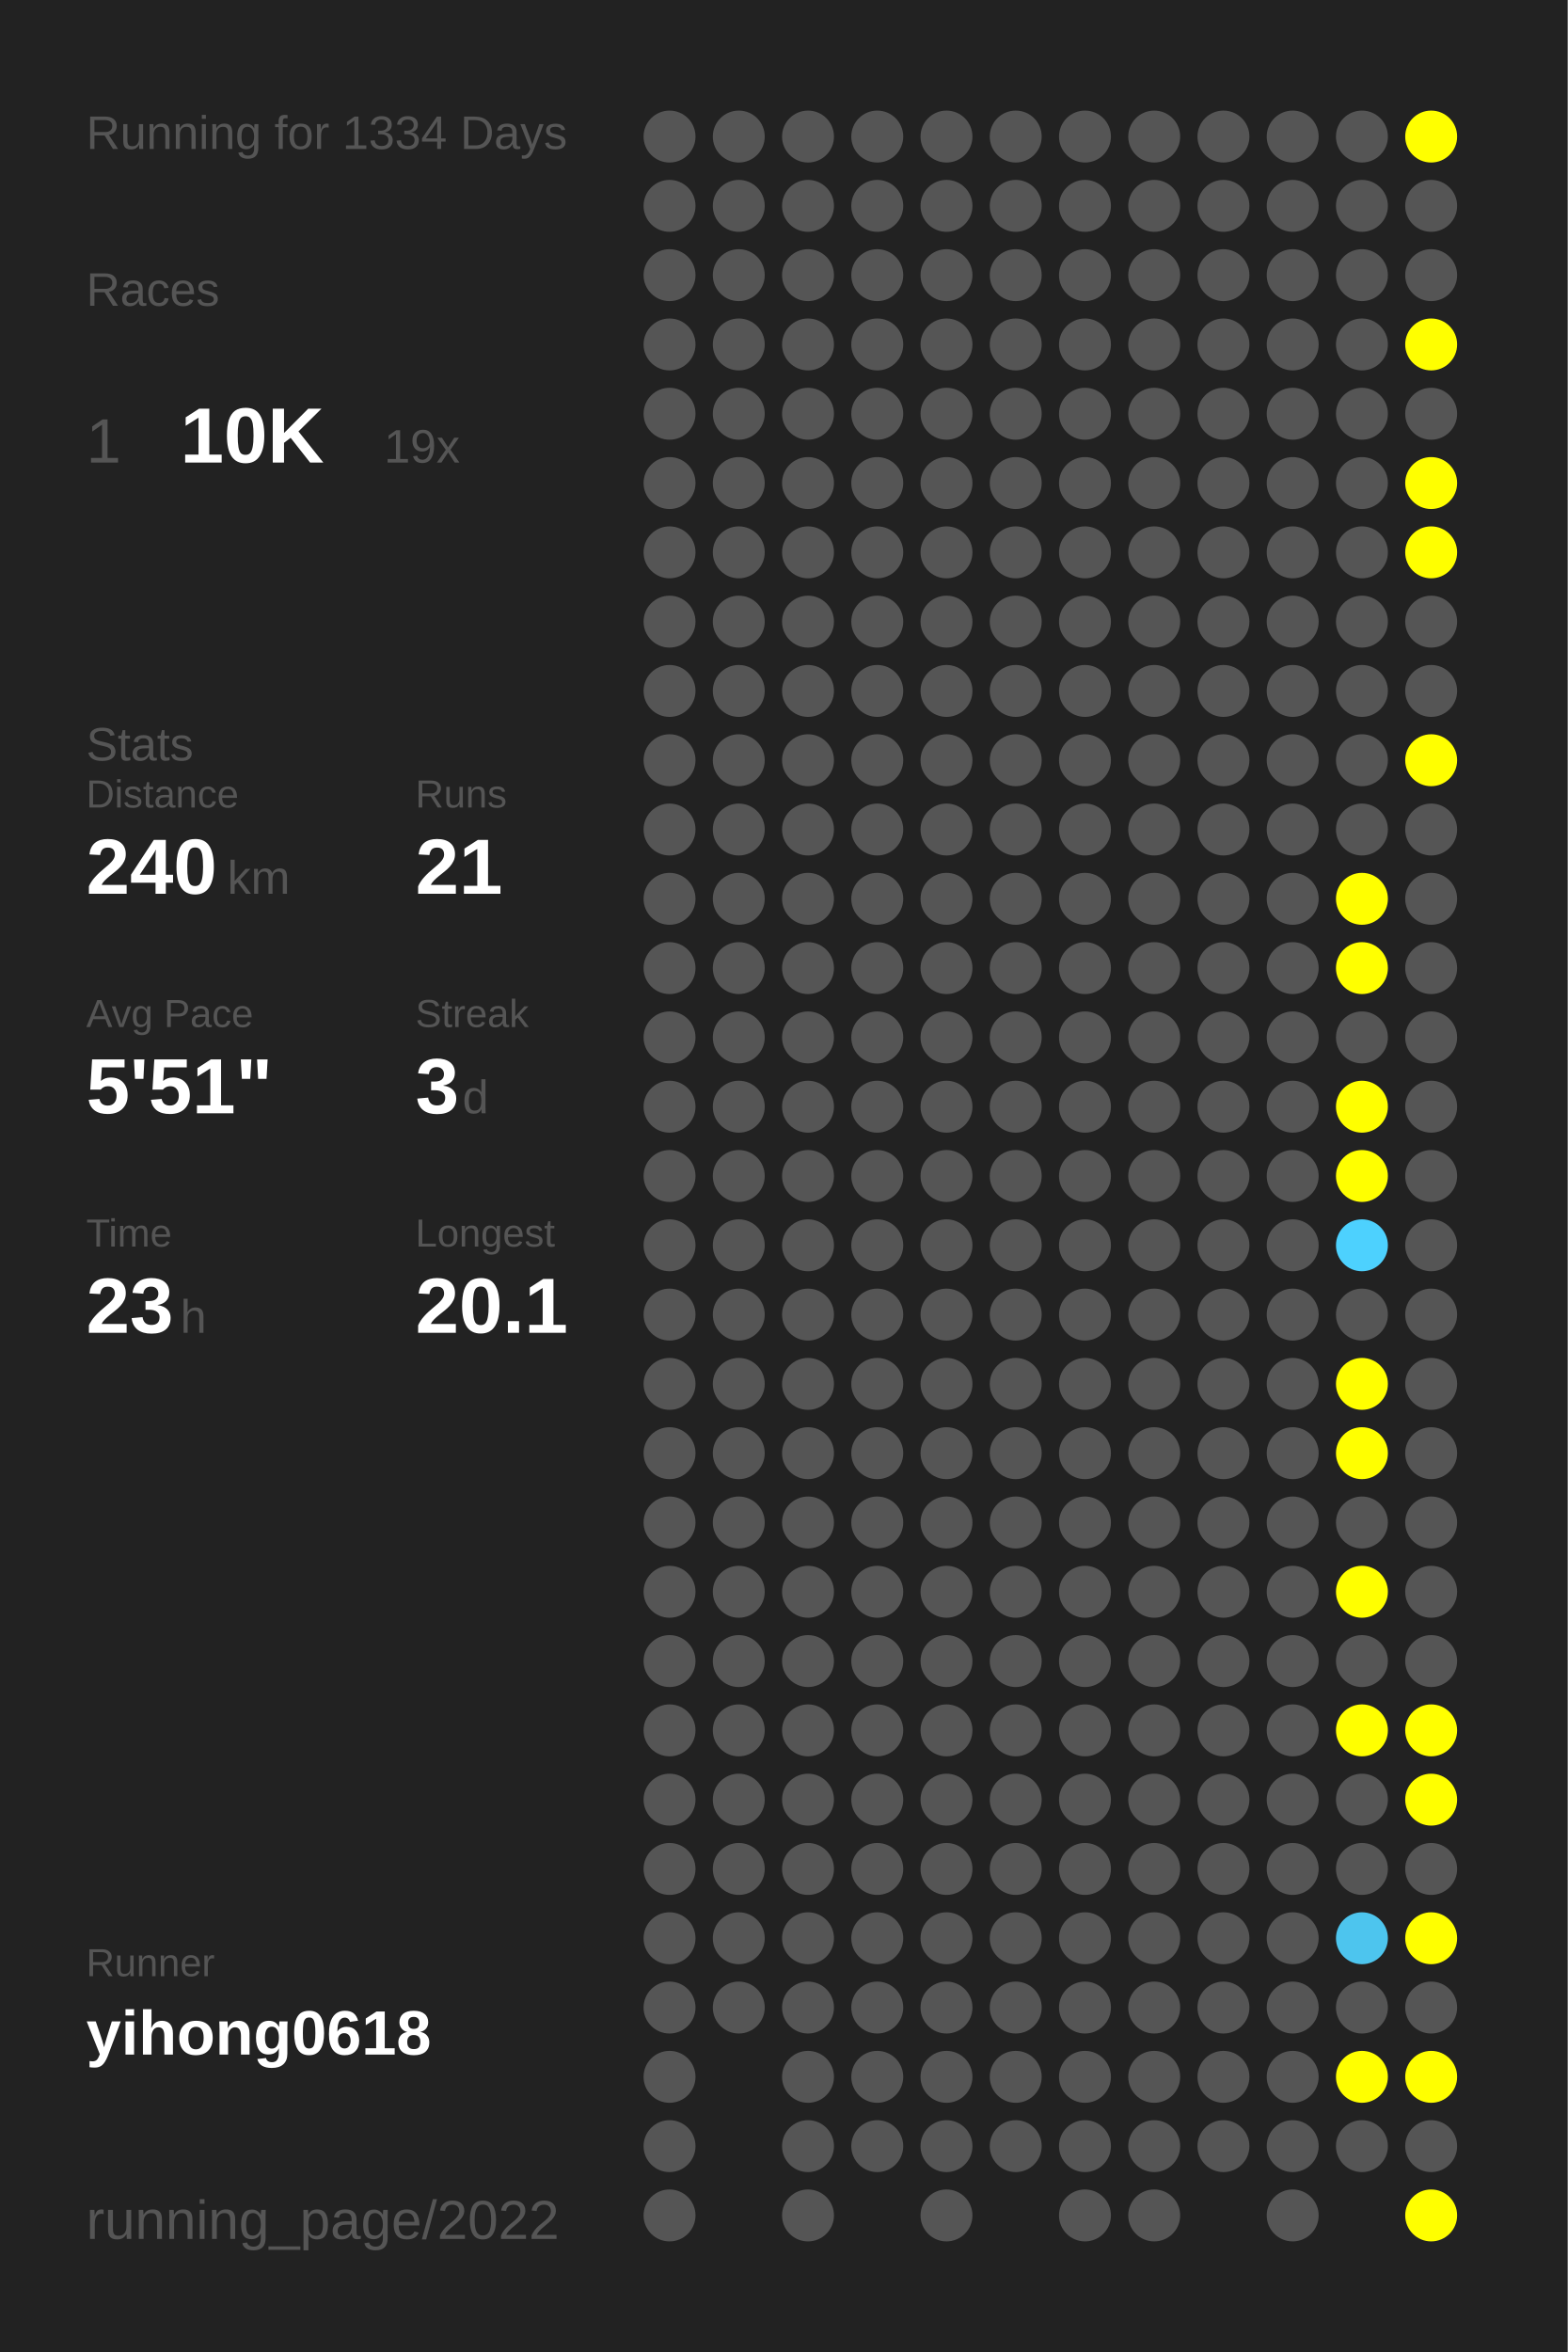
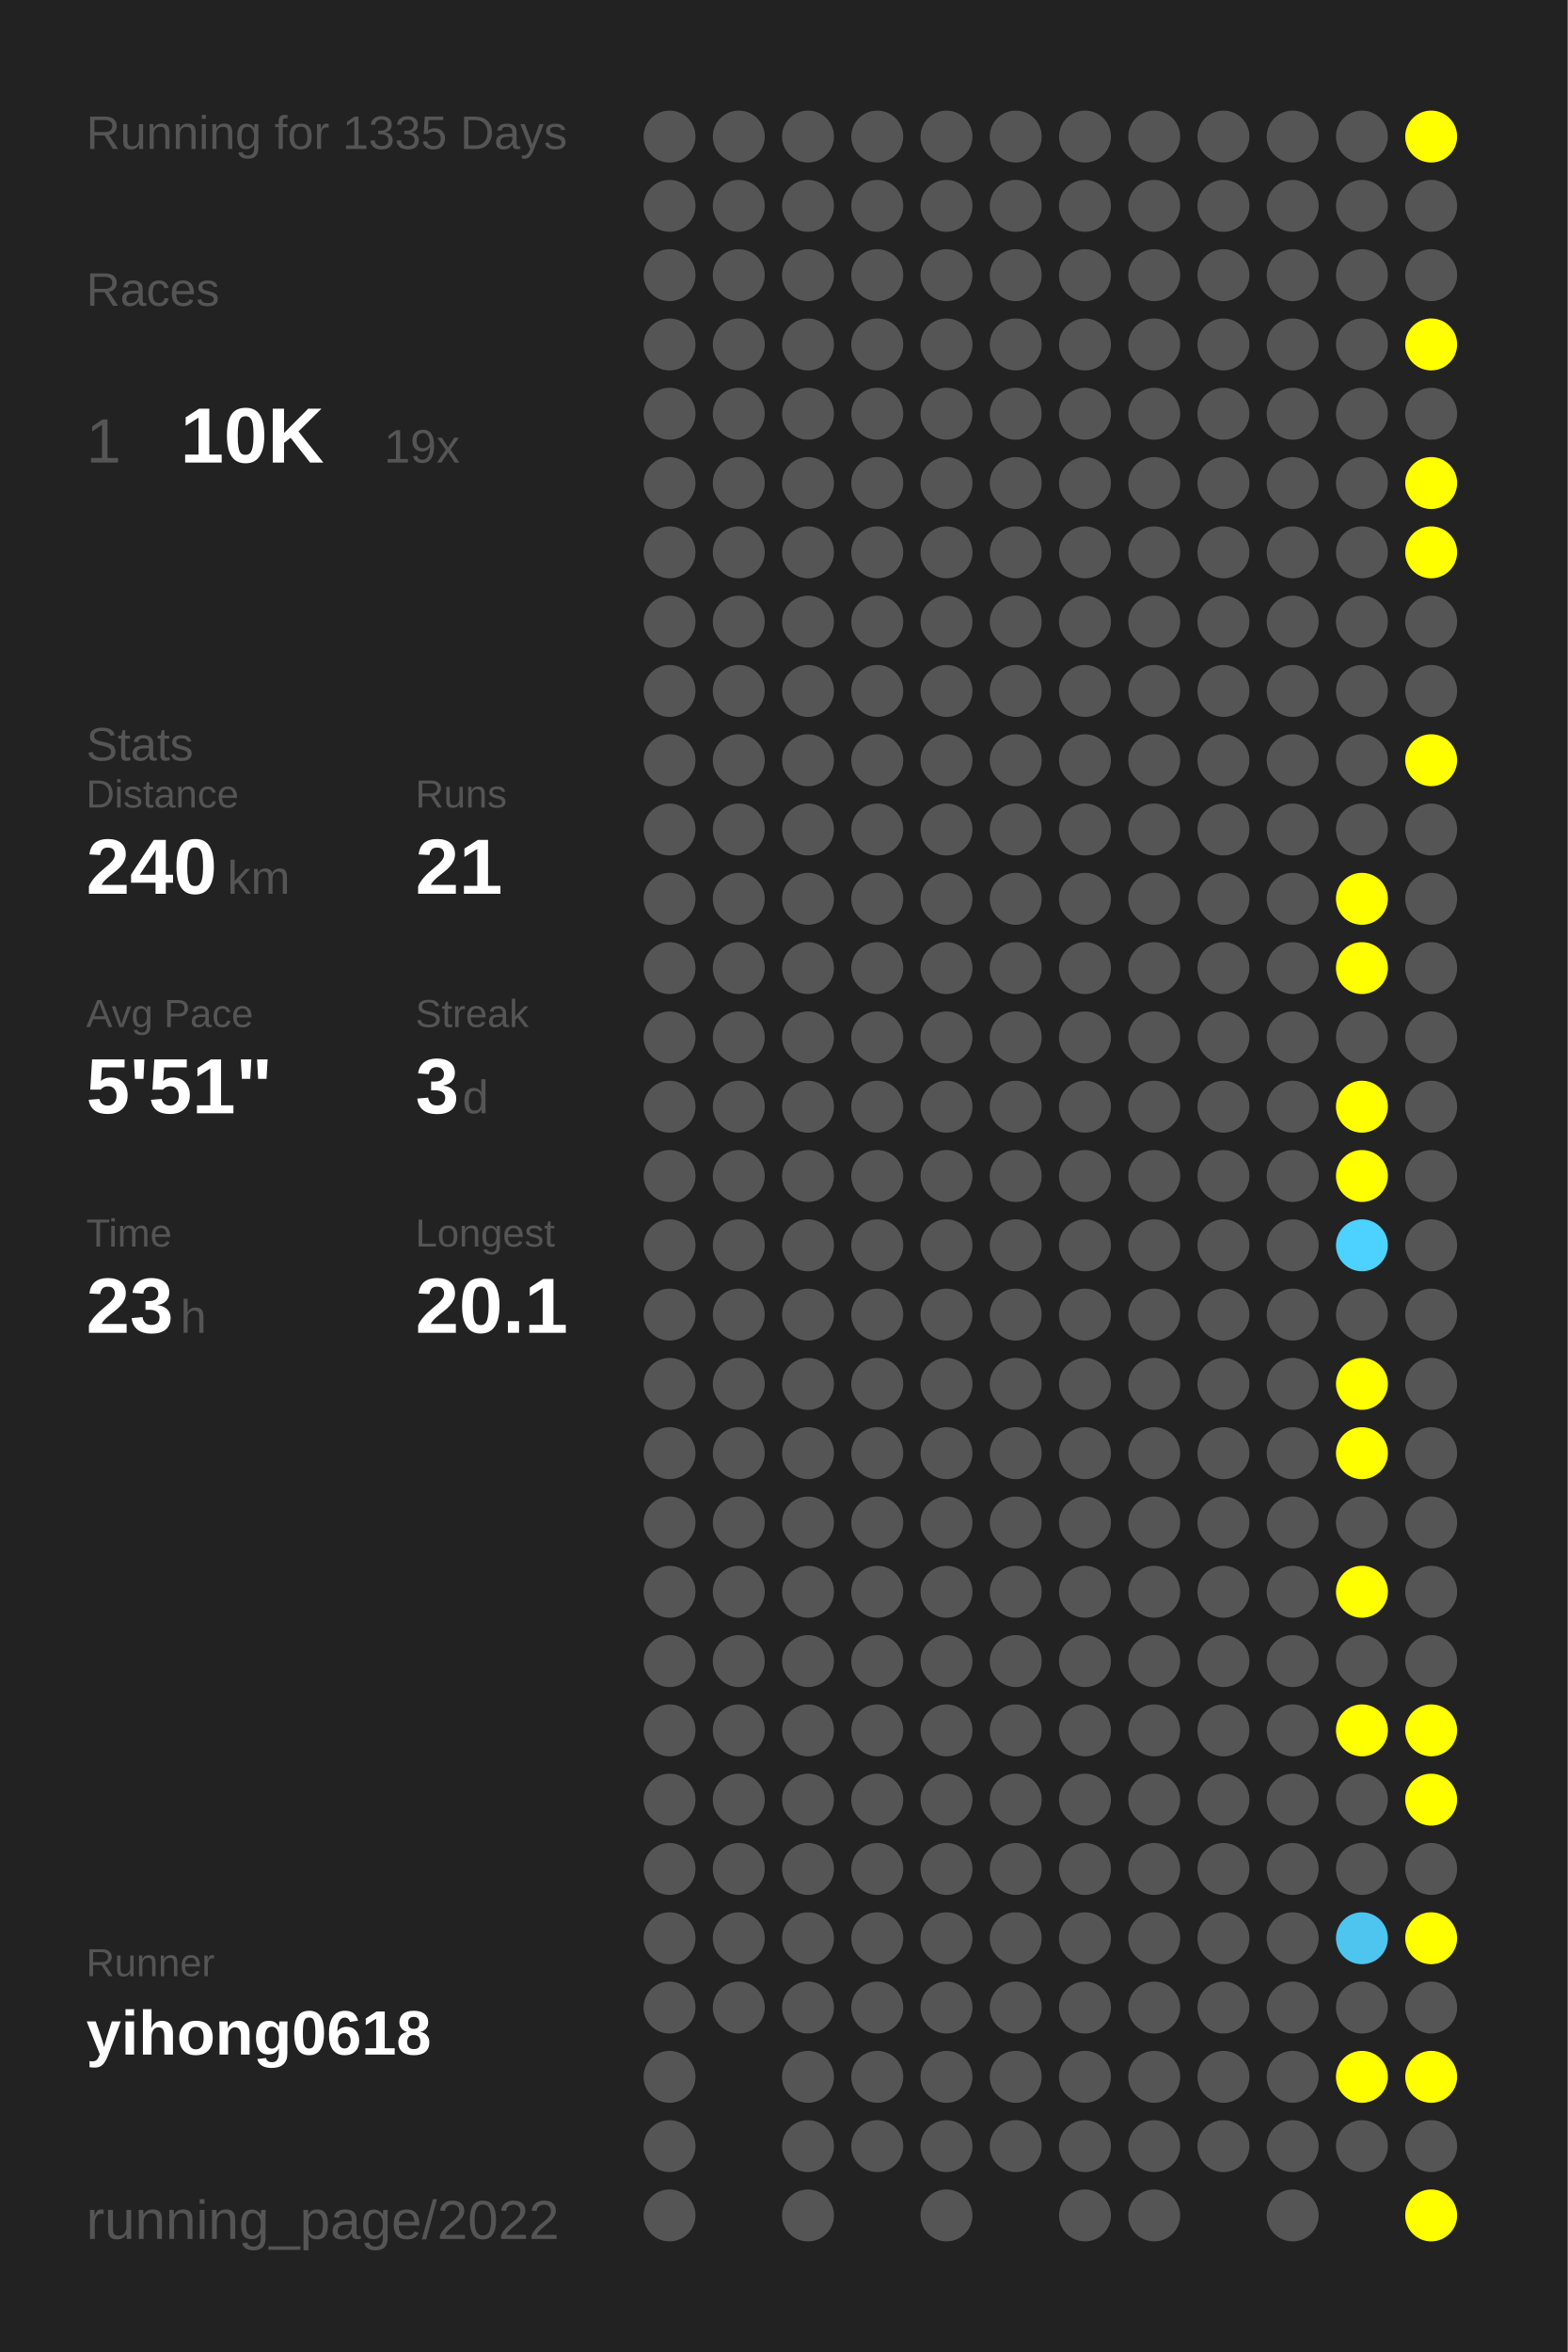
<svg xmlns="http://www.w3.org/2000/svg" baseProfile="full" height="300mm" version="1.1" viewBox="0,0,200,300" width="200mm">
  <defs />
  <rect fill="#222222" height="300" width="200" x="0" y="0" />
-   <text fill="#555555" style="font-size:6px; font-family:Arial;" x="11" y="19">Running for 1334 Days</text>
+   <text fill="#555555" style="font-size:6px; font-family:Arial;" x="11" y="19">Running for 1335 Days</text>
  <text fill="#555555" style="font-size:6px; font-family:Arial;" x="11" y="39">Races</text>
  <text fill="#555555" style="font-size:8px; font-family:Arial;" x="11" y="59">1</text>
  <text fill="#FFFFFF" style="font-size:10px; font-family:Arial; font-weight:bold;" x="23" y="59">10K</text>
  <text fill="#555555" style="font-size:6px; font-family:Arial;" x="49" y="59">19x</text>
  <text fill="#555555" style="font-size:6px; font-family:Arial;" x="11" y="97">Stats</text>
  <text fill="#555555" style="font-size:5px; font-family:Arial;" x="11" y="103">Distance</text>
  <text fill="#FFFFFF" style="font-size:10px; font-family:Arial; font-weight:bold;" x="11" y="114">240</text>
  <text fill="#555555" style="font-size:6px; font-family:Arial;" x="29" y="114">km</text>
  <text fill="#555555" style="font-size:5px; font-family:Arial;" x="53" y="103">Runs</text>
  <text fill="#FFFFFF" style="font-size:10px; font-family:Arial; font-weight:bold;" x="53" y="114">21</text>
  <text fill="#555555" style="font-size:5px; font-family:Arial;" x="11" y="131">Avg Pace</text>
  <text fill="#FFFFFF" style="font-size:10px; font-family:Arial; font-weight:bold;" x="11" y="142">5'51"</text>
  <text fill="#555555" style="font-size:5px; font-family:Arial;" x="53" y="131">Streak</text>
  <text fill="#FFFFFF" style="font-size:10px; font-family:Arial; font-weight:bold;" x="53" y="142">3</text>
  <text fill="#555555" style="font-size:6px; font-family:Arial;" x="59" y="142">d</text>
  <text fill="#555555" style="font-size:5px; font-family:Arial;" x="11" y="159">Time</text>
  <text fill="#FFFFFF" style="font-size:10px; font-family:Arial; font-weight:bold;" x="11" y="170">23</text>
  <text fill="#555555" style="font-size:6px; font-family:Arial;" x="23" y="170">h</text>
  <text fill="#555555" style="font-size:5px; font-family:Arial;" x="53" y="159">Longest</text>
  <text fill="#FFFFFF" style="font-size:10px; font-family:Arial; font-weight:bold;" x="53" y="170">20.1</text>
  <text fill="#555555" style="font-size:5px; font-family:Arial;" x="11" y="252.065">Runner</text>
  <text fill="#FFFFFF" style="font-size:8px; font-family:Arial; font-weight:bold;" x="11" y="262.065">yihong0618</text>
  <text fill="#555555" style="font-size:7px; font-family:Arial;" x="11" y="285.581">running_page/2022</text>
  <circle cx="85.417" cy="17.419" fill="#555555" r="3.312" />
  <circle cx="85.417" cy="26.258" fill="#555555" r="3.312" />
  <circle cx="85.417" cy="35.097" fill="#555555" r="3.312" />
  <circle cx="85.417" cy="43.935" fill="#555555" r="3.312" />
  <circle cx="85.417" cy="52.774" fill="#555555" r="3.312" />
  <circle cx="85.417" cy="61.613" fill="#555555" r="3.312" />
  <circle cx="85.417" cy="70.452" fill="#555555" r="3.312" />
  <circle cx="85.417" cy="79.29" fill="#555555" r="3.312" />
  <circle cx="85.417" cy="88.129" fill="#555555" r="3.312" />
  <circle cx="85.417" cy="96.968" fill="#555555" r="3.312" />
  <circle cx="85.417" cy="105.806" fill="#555555" r="3.312" />
  <circle cx="85.417" cy="114.645" fill="#555555" r="3.312" />
  <circle cx="85.417" cy="123.484" fill="#555555" r="3.312" />
  <circle cx="85.417" cy="132.323" fill="#555555" r="3.312" />
  <circle cx="85.417" cy="141.161" fill="#555555" r="3.312" />
  <circle cx="85.417" cy="150" fill="#555555" r="3.312" />
  <circle cx="85.417" cy="158.839" fill="#555555" r="3.312" />
  <circle cx="85.417" cy="167.677" fill="#555555" r="3.312" />
  <circle cx="85.417" cy="176.516" fill="#555555" r="3.312" />
  <circle cx="85.417" cy="185.355" fill="#555555" r="3.312" />
  <circle cx="85.417" cy="194.194" fill="#555555" r="3.312" />
  <circle cx="85.417" cy="203.032" fill="#555555" r="3.312" />
  <circle cx="85.417" cy="211.871" fill="#555555" r="3.312" />
  <circle cx="85.417" cy="220.71" fill="#555555" r="3.312" />
  <circle cx="85.417" cy="229.548" fill="#555555" r="3.312" />
  <circle cx="85.417" cy="238.387" fill="#555555" r="3.312" />
  <circle cx="85.417" cy="247.226" fill="#555555" r="3.312" />
  <circle cx="85.417" cy="256.065" fill="#555555" r="3.312" />
  <circle cx="85.417" cy="264.903" fill="#555555" r="3.312" />
  <circle cx="85.417" cy="273.742" fill="#555555" r="3.312" />
  <circle cx="85.417" cy="282.581" fill="#555555" r="3.312" />
  <circle cx="94.25" cy="17.419" fill="#555555" r="3.312" />
  <circle cx="94.25" cy="26.258" fill="#555555" r="3.312" />
  <circle cx="94.25" cy="35.097" fill="#555555" r="3.312" />
  <circle cx="94.25" cy="43.935" fill="#555555" r="3.312" />
  <circle cx="94.25" cy="52.774" fill="#555555" r="3.312" />
  <circle cx="94.25" cy="61.613" fill="#555555" r="3.312" />
  <circle cx="94.25" cy="70.452" fill="#555555" r="3.312" />
  <circle cx="94.25" cy="79.29" fill="#555555" r="3.312" />
  <circle cx="94.25" cy="88.129" fill="#555555" r="3.312" />
  <circle cx="94.25" cy="96.968" fill="#555555" r="3.312" />
  <circle cx="94.25" cy="105.806" fill="#555555" r="3.312" />
  <circle cx="94.25" cy="114.645" fill="#555555" r="3.312" />
  <circle cx="94.25" cy="123.484" fill="#555555" r="3.312" />
  <circle cx="94.25" cy="132.323" fill="#555555" r="3.312" />
  <circle cx="94.25" cy="141.161" fill="#555555" r="3.312" />
  <circle cx="94.25" cy="150" fill="#555555" r="3.312" />
  <circle cx="94.25" cy="158.839" fill="#555555" r="3.312" />
  <circle cx="94.25" cy="167.677" fill="#555555" r="3.312" />
  <circle cx="94.25" cy="176.516" fill="#555555" r="3.312" />
  <circle cx="94.25" cy="185.355" fill="#555555" r="3.312" />
  <circle cx="94.25" cy="194.194" fill="#555555" r="3.312" />
  <circle cx="94.25" cy="203.032" fill="#555555" r="3.312" />
  <circle cx="94.25" cy="211.871" fill="#555555" r="3.312" />
  <circle cx="94.25" cy="220.71" fill="#555555" r="3.312" />
  <circle cx="94.25" cy="229.548" fill="#555555" r="3.312" />
  <circle cx="94.25" cy="238.387" fill="#555555" r="3.312" />
  <circle cx="94.25" cy="247.226" fill="#555555" r="3.312" />
  <circle cx="94.25" cy="256.065" fill="#555555" r="3.312" />
  <circle cx="103.083" cy="17.419" fill="#555555" r="3.312" />
  <circle cx="103.083" cy="26.258" fill="#555555" r="3.312" />
  <circle cx="103.083" cy="35.097" fill="#555555" r="3.312" />
  <circle cx="103.083" cy="43.935" fill="#555555" r="3.312" />
  <circle cx="103.083" cy="52.774" fill="#555555" r="3.312" />
  <circle cx="103.083" cy="61.613" fill="#555555" r="3.312" />
  <circle cx="103.083" cy="70.452" fill="#555555" r="3.312" />
  <circle cx="103.083" cy="79.29" fill="#555555" r="3.312" />
  <circle cx="103.083" cy="88.129" fill="#555555" r="3.312" />
  <circle cx="103.083" cy="96.968" fill="#555555" r="3.312" />
  <circle cx="103.083" cy="105.806" fill="#555555" r="3.312" />
  <circle cx="103.083" cy="114.645" fill="#555555" r="3.312" />
  <circle cx="103.083" cy="123.484" fill="#555555" r="3.312" />
  <circle cx="103.083" cy="132.323" fill="#555555" r="3.312" />
  <circle cx="103.083" cy="141.161" fill="#555555" r="3.312" />
  <circle cx="103.083" cy="150" fill="#555555" r="3.312" />
  <circle cx="103.083" cy="158.839" fill="#555555" r="3.312" />
  <circle cx="103.083" cy="167.677" fill="#555555" r="3.312" />
  <circle cx="103.083" cy="176.516" fill="#555555" r="3.312" />
  <circle cx="103.083" cy="185.355" fill="#555555" r="3.312" />
  <circle cx="103.083" cy="194.194" fill="#555555" r="3.312" />
  <circle cx="103.083" cy="203.032" fill="#555555" r="3.312" />
  <circle cx="103.083" cy="211.871" fill="#555555" r="3.312" />
  <circle cx="103.083" cy="220.71" fill="#555555" r="3.312" />
  <circle cx="103.083" cy="229.548" fill="#555555" r="3.312" />
  <circle cx="103.083" cy="238.387" fill="#555555" r="3.312" />
  <circle cx="103.083" cy="247.226" fill="#555555" r="3.312" />
  <circle cx="103.083" cy="256.065" fill="#555555" r="3.312" />
  <circle cx="103.083" cy="264.903" fill="#555555" r="3.312" />
  <circle cx="103.083" cy="273.742" fill="#555555" r="3.312" />
  <circle cx="103.083" cy="282.581" fill="#555555" r="3.312" />
  <circle cx="111.917" cy="17.419" fill="#555555" r="3.312" />
  <circle cx="111.917" cy="26.258" fill="#555555" r="3.312" />
  <circle cx="111.917" cy="35.097" fill="#555555" r="3.312" />
  <circle cx="111.917" cy="43.935" fill="#555555" r="3.312" />
  <circle cx="111.917" cy="52.774" fill="#555555" r="3.312" />
  <circle cx="111.917" cy="61.613" fill="#555555" r="3.312" />
  <circle cx="111.917" cy="70.452" fill="#555555" r="3.312" />
  <circle cx="111.917" cy="79.29" fill="#555555" r="3.312" />
  <circle cx="111.917" cy="88.129" fill="#555555" r="3.312" />
  <circle cx="111.917" cy="96.968" fill="#555555" r="3.312" />
  <circle cx="111.917" cy="105.806" fill="#555555" r="3.312" />
  <circle cx="111.917" cy="114.645" fill="#555555" r="3.312" />
  <circle cx="111.917" cy="123.484" fill="#555555" r="3.312" />
  <circle cx="111.917" cy="132.323" fill="#555555" r="3.312" />
  <circle cx="111.917" cy="141.161" fill="#555555" r="3.312" />
  <circle cx="111.917" cy="150" fill="#555555" r="3.312" />
  <circle cx="111.917" cy="158.839" fill="#555555" r="3.312" />
  <circle cx="111.917" cy="167.677" fill="#555555" r="3.312" />
  <circle cx="111.917" cy="176.516" fill="#555555" r="3.312" />
  <circle cx="111.917" cy="185.355" fill="#555555" r="3.312" />
  <circle cx="111.917" cy="194.194" fill="#555555" r="3.312" />
  <circle cx="111.917" cy="203.032" fill="#555555" r="3.312" />
  <circle cx="111.917" cy="211.871" fill="#555555" r="3.312" />
  <circle cx="111.917" cy="220.71" fill="#555555" r="3.312" />
  <circle cx="111.917" cy="229.548" fill="#555555" r="3.312" />
  <circle cx="111.917" cy="238.387" fill="#555555" r="3.312" />
  <circle cx="111.917" cy="247.226" fill="#555555" r="3.312" />
  <circle cx="111.917" cy="256.065" fill="#555555" r="3.312" />
  <circle cx="111.917" cy="264.903" fill="#555555" r="3.312" />
  <circle cx="111.917" cy="273.742" fill="#555555" r="3.312" />
  <circle cx="120.75" cy="17.419" fill="#555555" r="3.312" />
  <circle cx="120.75" cy="26.258" fill="#555555" r="3.312" />
  <circle cx="120.75" cy="35.097" fill="#555555" r="3.312" />
  <circle cx="120.75" cy="43.935" fill="#555555" r="3.312" />
  <circle cx="120.75" cy="52.774" fill="#555555" r="3.312" />
  <circle cx="120.75" cy="61.613" fill="#555555" r="3.312" />
  <circle cx="120.75" cy="70.452" fill="#555555" r="3.312" />
  <circle cx="120.75" cy="79.29" fill="#555555" r="3.312" />
  <circle cx="120.75" cy="88.129" fill="#555555" r="3.312" />
  <circle cx="120.75" cy="96.968" fill="#555555" r="3.312" />
  <circle cx="120.75" cy="105.806" fill="#555555" r="3.312" />
  <circle cx="120.75" cy="114.645" fill="#555555" r="3.312" />
  <circle cx="120.75" cy="123.484" fill="#555555" r="3.312" />
  <circle cx="120.75" cy="132.323" fill="#555555" r="3.312" />
  <circle cx="120.75" cy="141.161" fill="#555555" r="3.312" />
  <circle cx="120.75" cy="150" fill="#555555" r="3.312" />
  <circle cx="120.75" cy="158.839" fill="#555555" r="3.312" />
  <circle cx="120.75" cy="167.677" fill="#555555" r="3.312" />
  <circle cx="120.75" cy="176.516" fill="#555555" r="3.312" />
  <circle cx="120.75" cy="185.355" fill="#555555" r="3.312" />
  <circle cx="120.75" cy="194.194" fill="#555555" r="3.312" />
  <circle cx="120.75" cy="203.032" fill="#555555" r="3.312" />
  <circle cx="120.75" cy="211.871" fill="#555555" r="3.312" />
  <circle cx="120.75" cy="220.71" fill="#555555" r="3.312" />
  <circle cx="120.75" cy="229.548" fill="#555555" r="3.312" />
  <circle cx="120.75" cy="238.387" fill="#555555" r="3.312" />
  <circle cx="120.75" cy="247.226" fill="#555555" r="3.312" />
  <circle cx="120.75" cy="256.065" fill="#555555" r="3.312" />
  <circle cx="120.75" cy="264.903" fill="#555555" r="3.312" />
  <circle cx="120.75" cy="273.742" fill="#555555" r="3.312" />
  <circle cx="120.75" cy="282.581" fill="#555555" r="3.312" />
  <circle cx="129.583" cy="17.419" fill="#555555" r="3.312" />
  <circle cx="129.583" cy="26.258" fill="#555555" r="3.312" />
  <circle cx="129.583" cy="35.097" fill="#555555" r="3.312" />
  <circle cx="129.583" cy="43.935" fill="#555555" r="3.312" />
  <circle cx="129.583" cy="52.774" fill="#555555" r="3.312" />
  <circle cx="129.583" cy="61.613" fill="#555555" r="3.312" />
  <circle cx="129.583" cy="70.452" fill="#555555" r="3.312" />
  <circle cx="129.583" cy="79.29" fill="#555555" r="3.312" />
  <circle cx="129.583" cy="88.129" fill="#555555" r="3.312" />
  <circle cx="129.583" cy="96.968" fill="#555555" r="3.312" />
  <circle cx="129.583" cy="105.806" fill="#555555" r="3.312" />
  <circle cx="129.583" cy="114.645" fill="#555555" r="3.312" />
  <circle cx="129.583" cy="123.484" fill="#555555" r="3.312" />
  <circle cx="129.583" cy="132.323" fill="#555555" r="3.312" />
  <circle cx="129.583" cy="141.161" fill="#555555" r="3.312" />
  <circle cx="129.583" cy="150" fill="#555555" r="3.312" />
  <circle cx="129.583" cy="158.839" fill="#555555" r="3.312" />
  <circle cx="129.583" cy="167.677" fill="#555555" r="3.312" />
  <circle cx="129.583" cy="176.516" fill="#555555" r="3.312" />
  <circle cx="129.583" cy="185.355" fill="#555555" r="3.312" />
  <circle cx="129.583" cy="194.194" fill="#555555" r="3.312" />
  <circle cx="129.583" cy="203.032" fill="#555555" r="3.312" />
  <circle cx="129.583" cy="211.871" fill="#555555" r="3.312" />
  <circle cx="129.583" cy="220.71" fill="#555555" r="3.312" />
  <circle cx="129.583" cy="229.548" fill="#555555" r="3.312" />
  <circle cx="129.583" cy="238.387" fill="#555555" r="3.312" />
  <circle cx="129.583" cy="247.226" fill="#555555" r="3.312" />
  <circle cx="129.583" cy="256.065" fill="#555555" r="3.312" />
  <circle cx="129.583" cy="264.903" fill="#555555" r="3.312" />
  <circle cx="129.583" cy="273.742" fill="#555555" r="3.312" />
  <circle cx="138.417" cy="17.419" fill="#555555" r="3.312" />
  <circle cx="138.417" cy="26.258" fill="#555555" r="3.312" />
  <circle cx="138.417" cy="35.097" fill="#555555" r="3.312" />
  <circle cx="138.417" cy="43.935" fill="#555555" r="3.312" />
  <circle cx="138.417" cy="52.774" fill="#555555" r="3.312" />
  <circle cx="138.417" cy="61.613" fill="#555555" r="3.312" />
  <circle cx="138.417" cy="70.452" fill="#555555" r="3.312" />
  <circle cx="138.417" cy="79.29" fill="#555555" r="3.312" />
  <circle cx="138.417" cy="88.129" fill="#555555" r="3.312" />
  <circle cx="138.417" cy="96.968" fill="#555555" r="3.312" />
  <circle cx="138.417" cy="105.806" fill="#555555" r="3.312" />
  <circle cx="138.417" cy="114.645" fill="#555555" r="3.312" />
  <circle cx="138.417" cy="123.484" fill="#555555" r="3.312" />
  <circle cx="138.417" cy="132.323" fill="#555555" r="3.312" />
  <circle cx="138.417" cy="141.161" fill="#555555" r="3.312" />
  <circle cx="138.417" cy="150" fill="#555555" r="3.312" />
  <circle cx="138.417" cy="158.839" fill="#555555" r="3.312" />
  <circle cx="138.417" cy="167.677" fill="#555555" r="3.312" />
  <circle cx="138.417" cy="176.516" fill="#555555" r="3.312" />
  <circle cx="138.417" cy="185.355" fill="#555555" r="3.312" />
  <circle cx="138.417" cy="194.194" fill="#555555" r="3.312" />
  <circle cx="138.417" cy="203.032" fill="#555555" r="3.312" />
  <circle cx="138.417" cy="211.871" fill="#555555" r="3.312" />
  <circle cx="138.417" cy="220.71" fill="#555555" r="3.312" />
  <circle cx="138.417" cy="229.548" fill="#555555" r="3.312" />
  <circle cx="138.417" cy="238.387" fill="#555555" r="3.312" />
  <circle cx="138.417" cy="247.226" fill="#555555" r="3.312" />
  <circle cx="138.417" cy="256.065" fill="#555555" r="3.312" />
  <circle cx="138.417" cy="264.903" fill="#555555" r="3.312" />
  <circle cx="138.417" cy="273.742" fill="#555555" r="3.312" />
  <circle cx="138.417" cy="282.581" fill="#555555" r="3.312" />
  <circle cx="147.25" cy="17.419" fill="#555555" r="3.312" />
  <circle cx="147.25" cy="26.258" fill="#555555" r="3.312" />
  <circle cx="147.25" cy="35.097" fill="#555555" r="3.312" />
  <circle cx="147.25" cy="43.935" fill="#555555" r="3.312" />
  <circle cx="147.25" cy="52.774" fill="#555555" r="3.312" />
  <circle cx="147.25" cy="61.613" fill="#555555" r="3.312" />
  <circle cx="147.25" cy="70.452" fill="#555555" r="3.312" />
  <circle cx="147.25" cy="79.29" fill="#555555" r="3.312" />
  <circle cx="147.25" cy="88.129" fill="#555555" r="3.312" />
  <circle cx="147.25" cy="96.968" fill="#555555" r="3.312" />
  <circle cx="147.25" cy="105.806" fill="#555555" r="3.312" />
  <circle cx="147.25" cy="114.645" fill="#555555" r="3.312" />
  <circle cx="147.25" cy="123.484" fill="#555555" r="3.312" />
  <circle cx="147.25" cy="132.323" fill="#555555" r="3.312" />
  <circle cx="147.25" cy="141.161" fill="#555555" r="3.312" />
  <circle cx="147.25" cy="150" fill="#555555" r="3.312" />
  <circle cx="147.25" cy="158.839" fill="#555555" r="3.312" />
  <circle cx="147.25" cy="167.677" fill="#555555" r="3.312" />
  <circle cx="147.25" cy="176.516" fill="#555555" r="3.312" />
  <circle cx="147.25" cy="185.355" fill="#555555" r="3.312" />
  <circle cx="147.25" cy="194.194" fill="#555555" r="3.312" />
  <circle cx="147.25" cy="203.032" fill="#555555" r="3.312" />
  <circle cx="147.25" cy="211.871" fill="#555555" r="3.312" />
  <circle cx="147.25" cy="220.71" fill="#555555" r="3.312" />
  <circle cx="147.25" cy="229.548" fill="#555555" r="3.312" />
  <circle cx="147.25" cy="238.387" fill="#555555" r="3.312" />
  <circle cx="147.25" cy="247.226" fill="#555555" r="3.312" />
  <circle cx="147.25" cy="256.065" fill="#555555" r="3.312" />
  <circle cx="147.25" cy="264.903" fill="#555555" r="3.312" />
  <circle cx="147.25" cy="273.742" fill="#555555" r="3.312" />
  <circle cx="147.25" cy="282.581" fill="#555555" r="3.312" />
  <circle cx="156.083" cy="17.419" fill="#555555" r="3.312" />
  <circle cx="156.083" cy="26.258" fill="#555555" r="3.312" />
  <circle cx="156.083" cy="35.097" fill="#555555" r="3.312" />
  <circle cx="156.083" cy="43.935" fill="#555555" r="3.312" />
  <circle cx="156.083" cy="52.774" fill="#555555" r="3.312" />
  <circle cx="156.083" cy="61.613" fill="#555555" r="3.312" />
  <circle cx="156.083" cy="70.452" fill="#555555" r="3.312" />
  <circle cx="156.083" cy="79.29" fill="#555555" r="3.312" />
  <circle cx="156.083" cy="88.129" fill="#555555" r="3.312" />
  <circle cx="156.083" cy="96.968" fill="#555555" r="3.312" />
  <circle cx="156.083" cy="105.806" fill="#555555" r="3.312" />
  <circle cx="156.083" cy="114.645" fill="#555555" r="3.312" />
  <circle cx="156.083" cy="123.484" fill="#555555" r="3.312" />
  <circle cx="156.083" cy="132.323" fill="#555555" r="3.312" />
  <circle cx="156.083" cy="141.161" fill="#555555" r="3.312" />
  <circle cx="156.083" cy="150" fill="#555555" r="3.312" />
  <circle cx="156.083" cy="158.839" fill="#555555" r="3.312" />
  <circle cx="156.083" cy="167.677" fill="#555555" r="3.312" />
  <circle cx="156.083" cy="176.516" fill="#555555" r="3.312" />
  <circle cx="156.083" cy="185.355" fill="#555555" r="3.312" />
  <circle cx="156.083" cy="194.194" fill="#555555" r="3.312" />
  <circle cx="156.083" cy="203.032" fill="#555555" r="3.312" />
  <circle cx="156.083" cy="211.871" fill="#555555" r="3.312" />
  <circle cx="156.083" cy="220.71" fill="#555555" r="3.312" />
  <circle cx="156.083" cy="229.548" fill="#555555" r="3.312" />
  <circle cx="156.083" cy="238.387" fill="#555555" r="3.312" />
  <circle cx="156.083" cy="247.226" fill="#555555" r="3.312" />
  <circle cx="156.083" cy="256.065" fill="#555555" r="3.312" />
  <circle cx="156.083" cy="264.903" fill="#555555" r="3.312" />
  <circle cx="156.083" cy="273.742" fill="#555555" r="3.312" />
  <circle cx="164.917" cy="17.419" fill="#555555" r="3.312" />
  <circle cx="164.917" cy="26.258" fill="#555555" r="3.312" />
  <circle cx="164.917" cy="35.097" fill="#555555" r="3.312" />
  <circle cx="164.917" cy="43.935" fill="#555555" r="3.312" />
  <circle cx="164.917" cy="52.774" fill="#555555" r="3.312" />
  <circle cx="164.917" cy="61.613" fill="#555555" r="3.312" />
  <circle cx="164.917" cy="70.452" fill="#555555" r="3.312" />
  <circle cx="164.917" cy="79.29" fill="#555555" r="3.312" />
  <circle cx="164.917" cy="88.129" fill="#555555" r="3.312" />
  <circle cx="164.917" cy="96.968" fill="#555555" r="3.312" />
  <circle cx="164.917" cy="105.806" fill="#555555" r="3.312" />
  <circle cx="164.917" cy="114.645" fill="#555555" r="3.312" />
  <circle cx="164.917" cy="123.484" fill="#555555" r="3.312" />
  <circle cx="164.917" cy="132.323" fill="#555555" r="3.312" />
  <circle cx="164.917" cy="141.161" fill="#555555" r="3.312" />
  <circle cx="164.917" cy="150" fill="#555555" r="3.312" />
  <circle cx="164.917" cy="158.839" fill="#555555" r="3.312" />
  <circle cx="164.917" cy="167.677" fill="#555555" r="3.312" />
  <circle cx="164.917" cy="176.516" fill="#555555" r="3.312" />
  <circle cx="164.917" cy="185.355" fill="#555555" r="3.312" />
  <circle cx="164.917" cy="194.194" fill="#555555" r="3.312" />
  <circle cx="164.917" cy="203.032" fill="#555555" r="3.312" />
  <circle cx="164.917" cy="211.871" fill="#555555" r="3.312" />
  <circle cx="164.917" cy="220.71" fill="#555555" r="3.312" />
  <circle cx="164.917" cy="229.548" fill="#555555" r="3.312" />
  <circle cx="164.917" cy="238.387" fill="#555555" r="3.312" />
  <circle cx="164.917" cy="247.226" fill="#555555" r="3.312" />
  <circle cx="164.917" cy="256.065" fill="#555555" r="3.312" />
  <circle cx="164.917" cy="264.903" fill="#555555" r="3.312" />
  <circle cx="164.917" cy="273.742" fill="#555555" r="3.312" />
  <circle cx="164.917" cy="282.581" fill="#555555" r="3.312" />
  <circle cx="173.75" cy="17.419" fill="#555555" r="3.312" />
  <circle cx="173.75" cy="26.258" fill="#555555" r="3.312" />
  <circle cx="173.75" cy="35.097" fill="#555555" r="3.312" />
  <circle cx="173.75" cy="43.935" fill="#555555" r="3.312" />
  <circle cx="173.75" cy="52.774" fill="#555555" r="3.312" />
  <circle cx="173.75" cy="61.613" fill="#555555" r="3.312" />
  <circle cx="173.75" cy="70.452" fill="#555555" r="3.312" />
  <circle cx="173.75" cy="79.29" fill="#555555" r="3.312" />
  <circle cx="173.75" cy="88.129" fill="#555555" r="3.312" />
  <circle cx="173.75" cy="96.968" fill="#555555" r="3.312" />
  <circle cx="173.75" cy="105.806" fill="#555555" r="3.312" />
  <circle cx="173.75" cy="114.645" fill="#FFFF00" r="3.312" />
  <circle cx="173.75" cy="123.484" fill="#FFFF00" r="3.312" />
  <circle cx="173.75" cy="132.323" fill="#555555" r="3.312" />
  <circle cx="173.75" cy="141.161" fill="#FFFF00" r="3.312" />
  <circle cx="173.75" cy="150" fill="#FFFF00" r="3.312" />
  <circle cx="173.75" cy="158.839" fill="#4dd1fe" r="3.312" />
  <circle cx="173.75" cy="167.677" fill="#555555" r="3.312" />
  <circle cx="173.75" cy="176.516" fill="#FFFF00" r="3.312" />
  <circle cx="173.75" cy="185.355" fill="#FFFF00" r="3.312" />
  <circle cx="173.75" cy="194.194" fill="#555555" r="3.312" />
  <circle cx="173.75" cy="203.032" fill="#FFFF00" r="3.312" />
  <circle cx="173.75" cy="211.871" fill="#555555" r="3.312" />
  <circle cx="173.75" cy="220.71" fill="#FFFF00" r="3.312" />
  <circle cx="173.75" cy="229.548" fill="#555555" r="3.312" />
  <circle cx="173.75" cy="238.387" fill="#555555" r="3.312" />
  <circle cx="173.75" cy="247.226" fill="#4dc5ee" r="3.312" />
  <circle cx="173.75" cy="256.065" fill="#555555" r="3.312" />
  <circle cx="173.75" cy="264.903" fill="#FFFF00" r="3.312" />
  <circle cx="173.75" cy="273.742" fill="#555555" r="3.312" />
  <circle cx="182.583" cy="17.419" fill="#FFFF00" r="3.312" />
  <circle cx="182.583" cy="26.258" fill="#555555" r="3.312" />
  <circle cx="182.583" cy="35.097" fill="#555555" r="3.312" />
  <circle cx="182.583" cy="43.935" fill="#FFFF00" r="3.312" />
  <circle cx="182.583" cy="52.774" fill="#555555" r="3.312" />
  <circle cx="182.583" cy="61.613" fill="#FFFF00" r="3.312" />
  <circle cx="182.583" cy="70.452" fill="#FFFF00" r="3.312" />
  <circle cx="182.583" cy="79.29" fill="#555555" r="3.312" />
  <circle cx="182.583" cy="88.129" fill="#555555" r="3.312" />
  <circle cx="182.583" cy="96.968" fill="#FFFF00" r="3.312" />
  <circle cx="182.583" cy="105.806" fill="#555555" r="3.312" />
  <circle cx="182.583" cy="114.645" fill="#555555" r="3.312" />
  <circle cx="182.583" cy="123.484" fill="#555555" r="3.312" />
  <circle cx="182.583" cy="132.323" fill="#555555" r="3.312" />
  <circle cx="182.583" cy="141.161" fill="#555555" r="3.312" />
  <circle cx="182.583" cy="150" fill="#555555" r="3.312" />
  <circle cx="182.583" cy="158.839" fill="#555555" r="3.312" />
  <circle cx="182.583" cy="167.677" fill="#555555" r="3.312" />
  <circle cx="182.583" cy="176.516" fill="#555555" r="3.312" />
  <circle cx="182.583" cy="185.355" fill="#555555" r="3.312" />
  <circle cx="182.583" cy="194.194" fill="#555555" r="3.312" />
  <circle cx="182.583" cy="203.032" fill="#555555" r="3.312" />
  <circle cx="182.583" cy="211.871" fill="#555555" r="3.312" />
  <circle cx="182.583" cy="220.71" fill="#FFFF00" r="3.312" />
  <circle cx="182.583" cy="229.548" fill="#FFFF00" r="3.312" />
  <circle cx="182.583" cy="238.387" fill="#555555" r="3.312" />
  <circle cx="182.583" cy="247.226" fill="#FFFF00" r="3.312" />
  <circle cx="182.583" cy="256.065" fill="#555555" r="3.312" />
  <circle cx="182.583" cy="264.903" fill="#FFFF00" r="3.312" />
  <circle cx="182.583" cy="273.742" fill="#555555" r="3.312" />
  <circle cx="182.583" cy="282.581" fill="#FFFF00" r="3.312" />
</svg>
